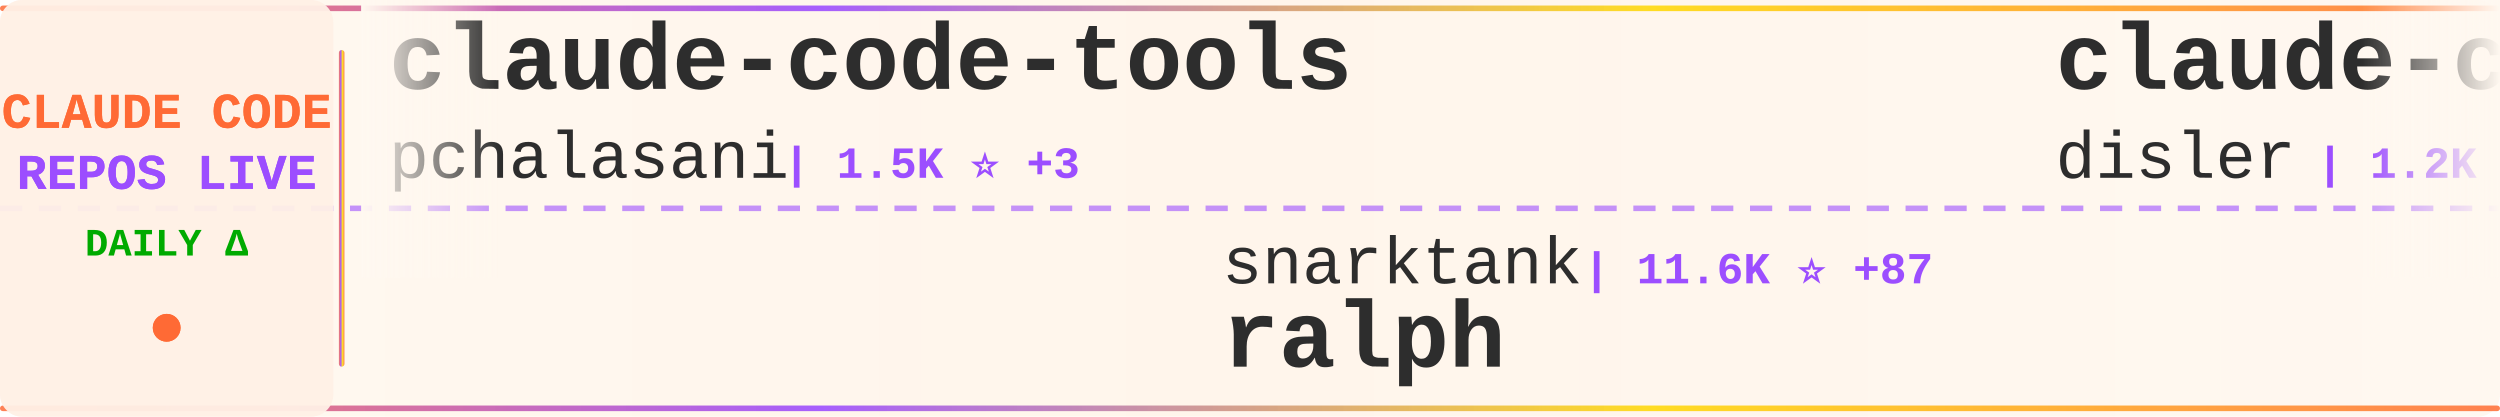
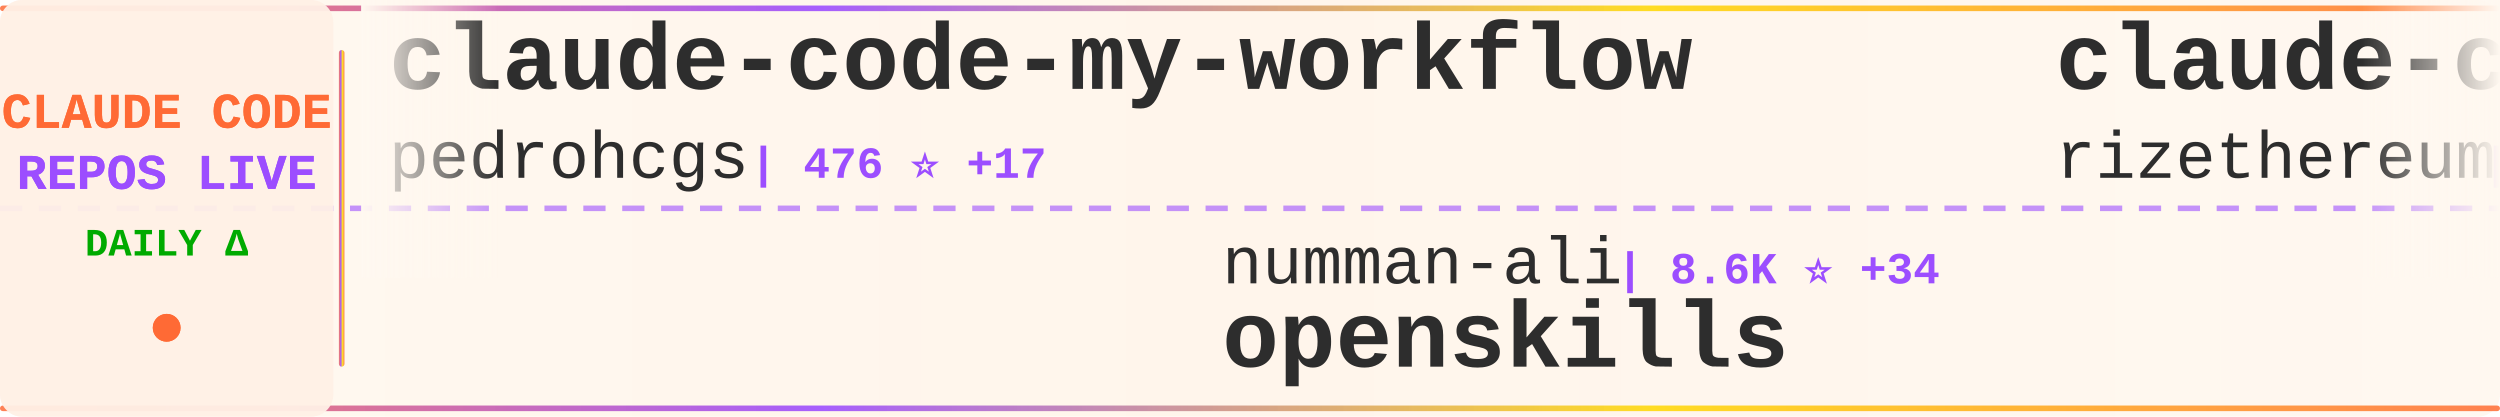
<svg xmlns="http://www.w3.org/2000/svg" width="900" height="150">
  <defs>
    <linearGradient id="tickerBg" x1="0%" y1="0%" x2="100%" y2="0%">
      <stop offset="0%" style="stop-color:#fff8f0;stop-opacity:0.98" />
      <stop offset="50%" style="stop-color:#fff5eb;stop-opacity:1" />
      <stop offset="100%" style="stop-color:#fff8f0;stop-opacity:0.98" />
    </linearGradient>
    <linearGradient id="borderGrad" x1="0%" y1="0%" x2="100%" y2="0%">
      <stop offset="0%" style="stop-color:#FF6B35;stop-opacity:0.85">
        <animate attributeName="stop-opacity" values="0.85;1;0.85" dur="2s" repeatCount="indefinite" />
      </stop>
      <stop offset="33%" style="stop-color:#9C4EFF;stop-opacity:0.9">
        <animate attributeName="stop-opacity" values="0.9;1;0.9" dur="2.2s" repeatCount="indefinite" />
      </stop>
      <stop offset="66%" style="stop-color:#FFD700;stop-opacity:0.85">
        <animate attributeName="stop-opacity" values="0.85;1;0.85" dur="1.8s" repeatCount="indefinite" />
      </stop>
      <stop offset="100%" style="stop-color:#FF6B35;stop-opacity:0.85">
        <animate attributeName="stop-opacity" values="0.85;1;0.85" dur="2s" repeatCount="indefinite" />
      </stop>
    </linearGradient>
    <filter id="textGlow">
      <feGaussianBlur stdDeviation="0.15" result="coloredBlur" />
      <feMerge>
        <feMergeNode in="coloredBlur" />
        <feMergeNode in="SourceGraphic" />
      </feMerge>
    </filter>
    <filter id="metricGlow">
      <feGaussianBlur stdDeviation="0.2" result="coloredBlur" />
      <feMerge>
        <feMergeNode in="coloredBlur" />
        <feMergeNode in="SourceGraphic" />
      </feMerge>
    </filter>
    <linearGradient id="leftFade" x1="0%" y1="0%" x2="100%" y2="0%">
      <stop offset="0%" style="stop-color:#fff8f0;stop-opacity:1" />
      <stop offset="100%" style="stop-color:#fff8f0;stop-opacity:0" />
    </linearGradient>
    <linearGradient id="rightFade" x1="0%" y1="0%" x2="100%" y2="0%">
      <stop offset="0%" style="stop-color:#fff8f0;stop-opacity:0" />
      <stop offset="100%" style="stop-color:#fff8f0;stop-opacity:1" />
    </linearGradient>
  </defs>
  <rect width="900" height="150" fill="url(#tickerBg)" rx="8" />
  <rect x="0" y="2" width="900" height="2" fill="url(#borderGrad)" rx="1" />
  <rect x="0" y="146" width="900" height="2" fill="url(#borderGrad)" rx="1" />
  <line x1="0" y1="75" x2="900" y2="75" stroke="#9C4EFF" stroke-width="2" stroke-dasharray="8 6" opacity="0.6" />
  <rect x="0" y="0" width="120" height="150" fill="#fff0e6" opacity="0.95" rx="8" />
  <text x="60" y="46" font-family="'Courier New', monospace" font-size="18" font-weight="bold" fill="#FF6B35" text-anchor="middle" filter="url(#textGlow)">
    CLAUDE CODE
  </text>
  <text x="60" y="68" font-family="'Courier New', monospace" font-size="18" font-weight="bold" fill="#9C4EFF" text-anchor="middle" filter="url(#textGlow)">
    REPOS LIVE
  </text>
  <text x="60" y="92" font-family="'Courier New', monospace" font-size="14" font-weight="bold" fill="#00aa00" text-anchor="middle">
    DAILY Δ
  </text>
  <circle cx="60" cy="118" r="5" fill="#FF6B35" filter="url(#metricGlow)">
    <animate attributeName="r" values="4;6;4" dur="1.5s" repeatCount="indefinite" />
    <animate attributeName="opacity" values="0.6;1;0.6" dur="1.5s" repeatCount="indefinite" />
  </circle>
  <rect x="122" y="18" width="2" height="114" fill="url(#borderGrad)" rx="1" />
  <clipPath id="tickerClip">
    <rect x="130" y="0" width="770" height="150" />
  </clipPath>
  <g clip-path="url(#tickerClip)">
    <g id="tickerItems">
      <animateTransform attributeName="transform" attributeType="XML" type="translate" from="0 0" to="-3000 0" dur="54s" repeatCount="indefinite" />
      <g transform="translate(0, 0)">
-         <text x="140" y="32" font-family="'Courier New', monospace" font-size="34" font-weight="bold" fill="#2d2d2d">claude-code-tools</text>
-         <text x="140" y="64" font-family="'Courier New', monospace" font-size="24" font-weight="normal" fill="#2d2d2d" opacity="1.0">pchalasani</text>
-         <text x="282" y="64" font-family="'Courier New', monospace" font-size="16" font-weight="bold" fill="#9C4EFF"> | 1.5K ⭐ +3</text>
+         <text x="140" y="32" font-family="'Courier New', monospace" font-size="34" font-weight="bold" fill="#2d2d2d">claude-code-my-workflow</text>
+         <text x="140" y="64" font-family="'Courier New', monospace" font-size="24" font-weight="normal" fill="#2d2d2d" opacity="1.0">pedrohcgs</text>
+         <text x="270" y="64" font-family="'Courier New', monospace" font-size="16" font-weight="bold" fill="#9C4EFF"> | 476 ⭐ +17</text>
      </g>
      <g transform="translate(300, 0)">
-         <text x="140" y="102" font-family="'Courier New', monospace" font-size="24" font-weight="normal" fill="#2d2d2d" opacity="1.0">snarktank</text>
-         <text x="270" y="102" font-family="'Courier New', monospace" font-size="16" font-weight="bold" fill="#9C4EFF"> | 11.6K ⭐ +87</text>
-         <text x="140" y="132" font-family="'Courier New', monospace" font-size="34" font-weight="bold" fill="#2d2d2d">ralph</text>
+         <text x="140" y="102" font-family="'Courier New', monospace" font-size="24" font-weight="normal" fill="#2d2d2d" opacity="1.0">numman-ali</text>
+         <text x="282" y="102" font-family="'Courier New', monospace" font-size="16" font-weight="bold" fill="#9C4EFF"> | 8.6K ⭐ +34</text>
+         <text x="140" y="132" font-family="'Courier New', monospace" font-size="34" font-weight="bold" fill="#2d2d2d">openskills</text>
      </g>
      <g transform="translate(600, 0)">
-         <text x="140" y="32" font-family="'Courier New', monospace" font-size="34" font-weight="bold" fill="#2d2d2d">claude-code-hooks-multi-...</text>
-         <text x="140" y="64" font-family="'Courier New', monospace" font-size="24" font-weight="normal" fill="#2d2d2d" opacity="1.0">disler</text>
-         <text x="234" y="64" font-family="'Courier New', monospace" font-size="16" font-weight="bold" fill="#9C4EFF"> | 1.2K ⭐ +7</text>
+         <text x="140" y="32" font-family="'Courier New', monospace" font-size="34" font-weight="bold" fill="#2d2d2d">claude-code-requirements...</text>
+         <text x="140" y="64" font-family="'Courier New', monospace" font-size="24" font-weight="normal" fill="#2d2d2d" opacity="1.0">rizethereum</text>
+         <text x="294" y="64" font-family="'Courier New', monospace" font-size="16" font-weight="bold" fill="#9C4EFF"> | 1.7K ⭐ +1</text>
      </g>
      <g transform="translate(900, 0)">
-         <text x="140" y="102" font-family="'Courier New', monospace" font-size="24" font-weight="normal" fill="#2d2d2d" opacity="1.0">carlvellotti</text>
-         <text x="306" y="102" font-family="'Courier New', monospace" font-size="16" font-weight="bold" fill="#9C4EFF"> | 1.5K ⭐ +17</text>
-         <text x="140" y="132" font-family="'Courier New', monospace" font-size="34" font-weight="bold" fill="#2d2d2d">claude-code-pm-course</text>
+         <text x="140" y="102" font-family="'Courier New', monospace" font-size="24" font-weight="normal" fill="#2d2d2d" opacity="1.0">superdesigndev</text>
+         <text x="330" y="102" font-family="'Courier New', monospace" font-size="16" font-weight="bold" fill="#9C4EFF"> | 6.0K ⭐ +3</text>
+         <text x="140" y="132" font-family="'Courier New', monospace" font-size="34" font-weight="bold" fill="#2d2d2d">superdesign</text>
      </g>
      <g transform="translate(1200, 0)">
-         <text x="140" y="32" font-family="'Courier New', monospace" font-size="34" font-weight="bold" fill="#2d2d2d">ralph-claude-code</text>
-         <text x="140" y="64" font-family="'Courier New', monospace" font-size="24" font-weight="normal" fill="#2d2d2d" opacity="1.0">frankbria</text>
-         <text x="270" y="64" font-family="'Courier New', monospace" font-size="16" font-weight="bold" fill="#9C4EFF"> | 7.4K ⭐ +30</text>
+         <text x="140" y="32" font-family="'Courier New', monospace" font-size="34" font-weight="bold" fill="#2d2d2d">claude-code-reverse</text>
+         <text x="140" y="64" font-family="'Courier New', monospace" font-size="24" font-weight="normal" fill="#2d2d2d" opacity="1.0">Yuyz0112</text>
+         <text x="258" y="64" font-family="'Courier New', monospace" font-size="16" font-weight="bold" fill="#9C4EFF"> | 2.1K ⭐ +2</text>
      </g>
      <g transform="translate(1500, 0)">
-         <text x="140" y="102" font-family="'Courier New', monospace" font-size="24" font-weight="normal" fill="#2d2d2d" opacity="1.0">darcyegb</text>
-         <text x="258" y="102" font-family="'Courier New', monospace" font-size="16" font-weight="bold" fill="#9C4EFF"> | 569 ⭐ +1</text>
-         <text x="140" y="132" font-family="'Courier New', monospace" font-size="34" font-weight="bold" fill="#2d2d2d">ClaudeCodeAgents</text>
+         <text x="140" y="102" font-family="'Courier New', monospace" font-size="24" font-weight="normal" fill="#2d2d2d" opacity="1.0">peterkrueck</text>
+         <text x="294" y="102" font-family="'Courier New', monospace" font-size="16" font-weight="bold" fill="#9C4EFF"> | 1.3K ⭐</text>
+         <text x="140" y="132" font-family="'Courier New', monospace" font-size="34" font-weight="bold" fill="#2d2d2d">Claude-Code-Development-...</text>
      </g>
      <g transform="translate(1800, 0)">
-         <text x="140" y="32" font-family="'Courier New', monospace" font-size="34" font-weight="bold" fill="#2d2d2d">claude-code-webui</text>
-         <text x="140" y="64" font-family="'Courier New', monospace" font-size="24" font-weight="normal" fill="#2d2d2d" opacity="1.0">sugyan</text>
-         <text x="234" y="64" font-family="'Courier New', monospace" font-size="16" font-weight="bold" fill="#9C4EFF"> | 935 ⭐</text>
+         <text x="140" y="32" font-family="'Courier New', monospace" font-size="34" font-weight="bold" fill="#2d2d2d">claude-code-infrastructu...</text>
+         <text x="140" y="64" font-family="'Courier New', monospace" font-size="24" font-weight="normal" fill="#2d2d2d" opacity="1.0">diet103</text>
+         <text x="246" y="64" font-family="'Courier New', monospace" font-size="16" font-weight="bold" fill="#9C4EFF"> | 9.1K ⭐ +11</text>
      </g>
      <g transform="translate(2100, 0)">
-         <text x="140" y="102" font-family="'Courier New', monospace" font-size="24" font-weight="normal" fill="#2d2d2d" opacity="1.0">obra</text>
-         <text x="210" y="102" font-family="'Courier New', monospace" font-size="16" font-weight="bold" fill="#9C4EFF"> | 65.8K ⭐ +1.3K</text>
-         <text x="140" y="132" font-family="'Courier New', monospace" font-size="34" font-weight="bold" fill="#2d2d2d">superpowers</text>
+         <text x="140" y="102" font-family="'Courier New', monospace" font-size="24" font-weight="normal" fill="#2d2d2d" opacity="1.0">VoltAgent</text>
+         <text x="270" y="102" font-family="'Courier New', monospace" font-size="16" font-weight="bold" fill="#9C4EFF"> | 11.8K ⭐ +144</text>
+         <text x="140" y="132" font-family="'Courier New', monospace" font-size="34" font-weight="bold" fill="#2d2d2d">awesome-claude-code-suba...</text>
      </g>
      <g transform="translate(2400, 0)">
-         <text x="140" y="32" font-family="'Courier New', monospace" font-size="34" font-weight="bold" fill="#2d2d2d">claude-code-hub</text>
-         <text x="140" y="64" font-family="'Courier New', monospace" font-size="24" font-weight="normal" fill="#2d2d2d" opacity="1.0">ding113</text>
-         <text x="246" y="64" font-family="'Courier New', monospace" font-size="16" font-weight="bold" fill="#9C4EFF"> | 1.5K ⭐ +21</text>
+         <text x="140" y="32" font-family="'Courier New', monospace" font-size="34" font-weight="bold" fill="#2d2d2d">claude-task-master</text>
+         <text x="140" y="64" font-family="'Courier New', monospace" font-size="24" font-weight="normal" fill="#2d2d2d" opacity="1.0">eyaltoledano</text>
+         <text x="306" y="64" font-family="'Courier New', monospace" font-size="16" font-weight="bold" fill="#9C4EFF"> | 25.7K ⭐ +13</text>
      </g>
      <g transform="translate(2700, 0)">
-         <text x="140" y="102" font-family="'Courier New', monospace" font-size="24" font-weight="normal" fill="#2d2d2d" opacity="1.0">eyaltoledano</text>
-         <text x="306" y="102" font-family="'Courier New', monospace" font-size="16" font-weight="bold" fill="#9C4EFF"> | 25.7K ⭐ +12</text>
-         <text x="140" y="132" font-family="'Courier New', monospace" font-size="34" font-weight="bold" fill="#2d2d2d">claude-task-master</text>
+         <text x="140" y="102" font-family="'Courier New', monospace" font-size="24" font-weight="normal" fill="#2d2d2d" opacity="1.0">sickn33</text>
+         <text x="246" y="102" font-family="'Courier New', monospace" font-size="16" font-weight="bold" fill="#9C4EFF"> | 17.2K ⭐ +643</text>
+         <text x="140" y="132" font-family="'Courier New', monospace" font-size="34" font-weight="bold" fill="#2d2d2d">antigravity-awesome-skil...</text>
      </g>
      <g transform="translate(3000, 0)">
-         <text x="140" y="32" font-family="'Courier New', monospace" font-size="34" font-weight="bold" fill="#2d2d2d">claude-code-tools</text>
-         <text x="140" y="64" font-family="'Courier New', monospace" font-size="24" font-weight="normal" fill="#2d2d2d" opacity="1.0">pchalasani</text>
-         <text x="282" y="64" font-family="'Courier New', monospace" font-size="16" font-weight="bold" fill="#9C4EFF"> | 1.5K ⭐ +3</text>
+         <text x="140" y="32" font-family="'Courier New', monospace" font-size="34" font-weight="bold" fill="#2d2d2d">claude-code-my-workflow</text>
+         <text x="140" y="64" font-family="'Courier New', monospace" font-size="24" font-weight="normal" fill="#2d2d2d" opacity="1.0">pedrohcgs</text>
+         <text x="270" y="64" font-family="'Courier New', monospace" font-size="16" font-weight="bold" fill="#9C4EFF"> | 476 ⭐ +17</text>
      </g>
      <g transform="translate(3300, 0)">
-         <text x="140" y="102" font-family="'Courier New', monospace" font-size="24" font-weight="normal" fill="#2d2d2d" opacity="1.0">snarktank</text>
-         <text x="270" y="102" font-family="'Courier New', monospace" font-size="16" font-weight="bold" fill="#9C4EFF"> | 11.6K ⭐ +87</text>
-         <text x="140" y="132" font-family="'Courier New', monospace" font-size="34" font-weight="bold" fill="#2d2d2d">ralph</text>
+         <text x="140" y="102" font-family="'Courier New', monospace" font-size="24" font-weight="normal" fill="#2d2d2d" opacity="1.0">numman-ali</text>
+         <text x="282" y="102" font-family="'Courier New', monospace" font-size="16" font-weight="bold" fill="#9C4EFF"> | 8.6K ⭐ +34</text>
+         <text x="140" y="132" font-family="'Courier New', monospace" font-size="34" font-weight="bold" fill="#2d2d2d">openskills</text>
      </g>
      <g transform="translate(3600, 0)">
-         <text x="140" y="32" font-family="'Courier New', monospace" font-size="34" font-weight="bold" fill="#2d2d2d">claude-code-hooks-multi-...</text>
-         <text x="140" y="64" font-family="'Courier New', monospace" font-size="24" font-weight="normal" fill="#2d2d2d" opacity="1.0">disler</text>
-         <text x="234" y="64" font-family="'Courier New', monospace" font-size="16" font-weight="bold" fill="#9C4EFF"> | 1.2K ⭐ +7</text>
+         <text x="140" y="32" font-family="'Courier New', monospace" font-size="34" font-weight="bold" fill="#2d2d2d">claude-code-requirements...</text>
+         <text x="140" y="64" font-family="'Courier New', monospace" font-size="24" font-weight="normal" fill="#2d2d2d" opacity="1.0">rizethereum</text>
+         <text x="294" y="64" font-family="'Courier New', monospace" font-size="16" font-weight="bold" fill="#9C4EFF"> | 1.7K ⭐ +1</text>
      </g>
      <g transform="translate(3900, 0)">
-         <text x="140" y="102" font-family="'Courier New', monospace" font-size="24" font-weight="normal" fill="#2d2d2d" opacity="1.0">carlvellotti</text>
-         <text x="306" y="102" font-family="'Courier New', monospace" font-size="16" font-weight="bold" fill="#9C4EFF"> | 1.5K ⭐ +17</text>
-         <text x="140" y="132" font-family="'Courier New', monospace" font-size="34" font-weight="bold" fill="#2d2d2d">claude-code-pm-course</text>
+         <text x="140" y="102" font-family="'Courier New', monospace" font-size="24" font-weight="normal" fill="#2d2d2d" opacity="1.0">superdesigndev</text>
+         <text x="330" y="102" font-family="'Courier New', monospace" font-size="16" font-weight="bold" fill="#9C4EFF"> | 6.0K ⭐ +3</text>
+         <text x="140" y="132" font-family="'Courier New', monospace" font-size="34" font-weight="bold" fill="#2d2d2d">superdesign</text>
      </g>
    </g>
  </g>
  <rect x="130" y="0" width="50" height="100" fill="url(#leftFade)" />
  <rect x="850" y="0" width="50" height="100" fill="url(#rightFade)" />
</svg>
